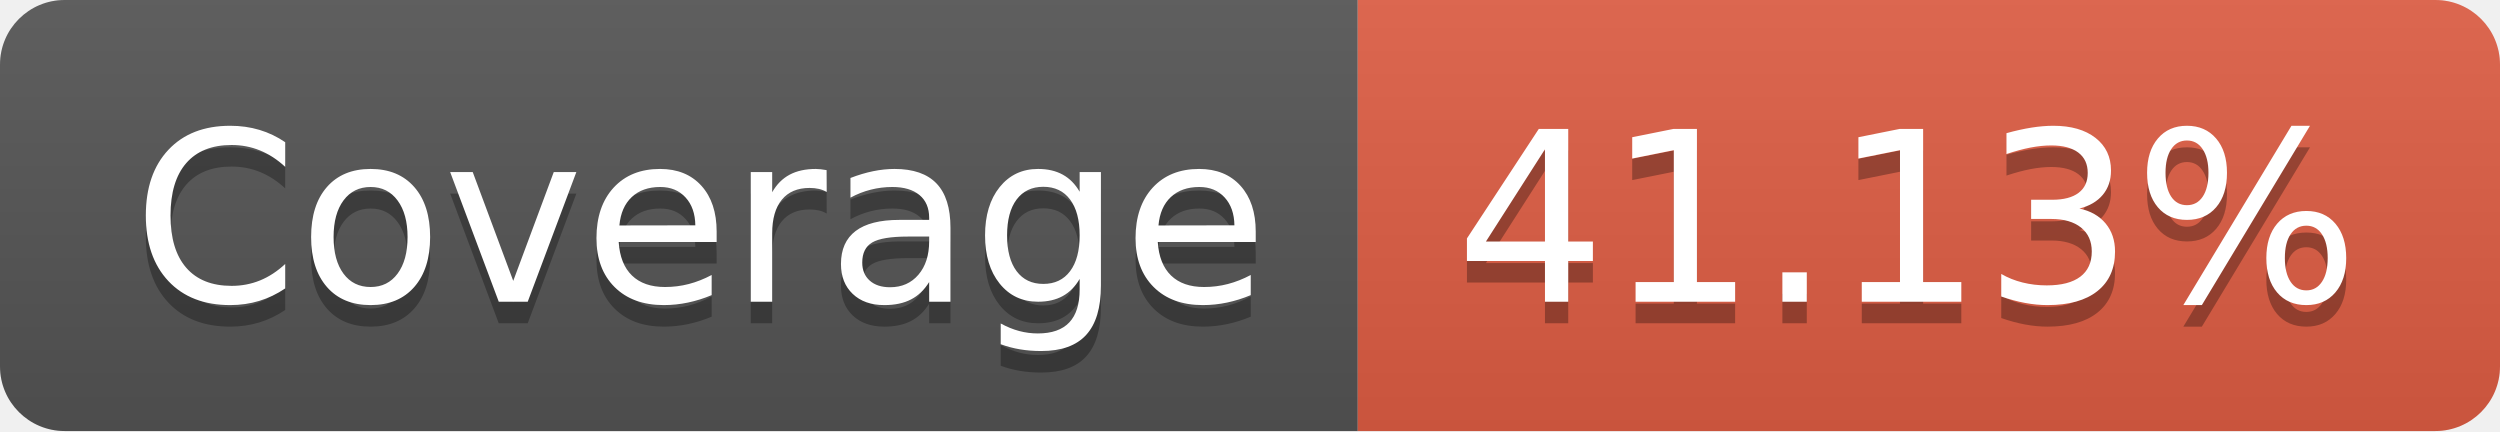
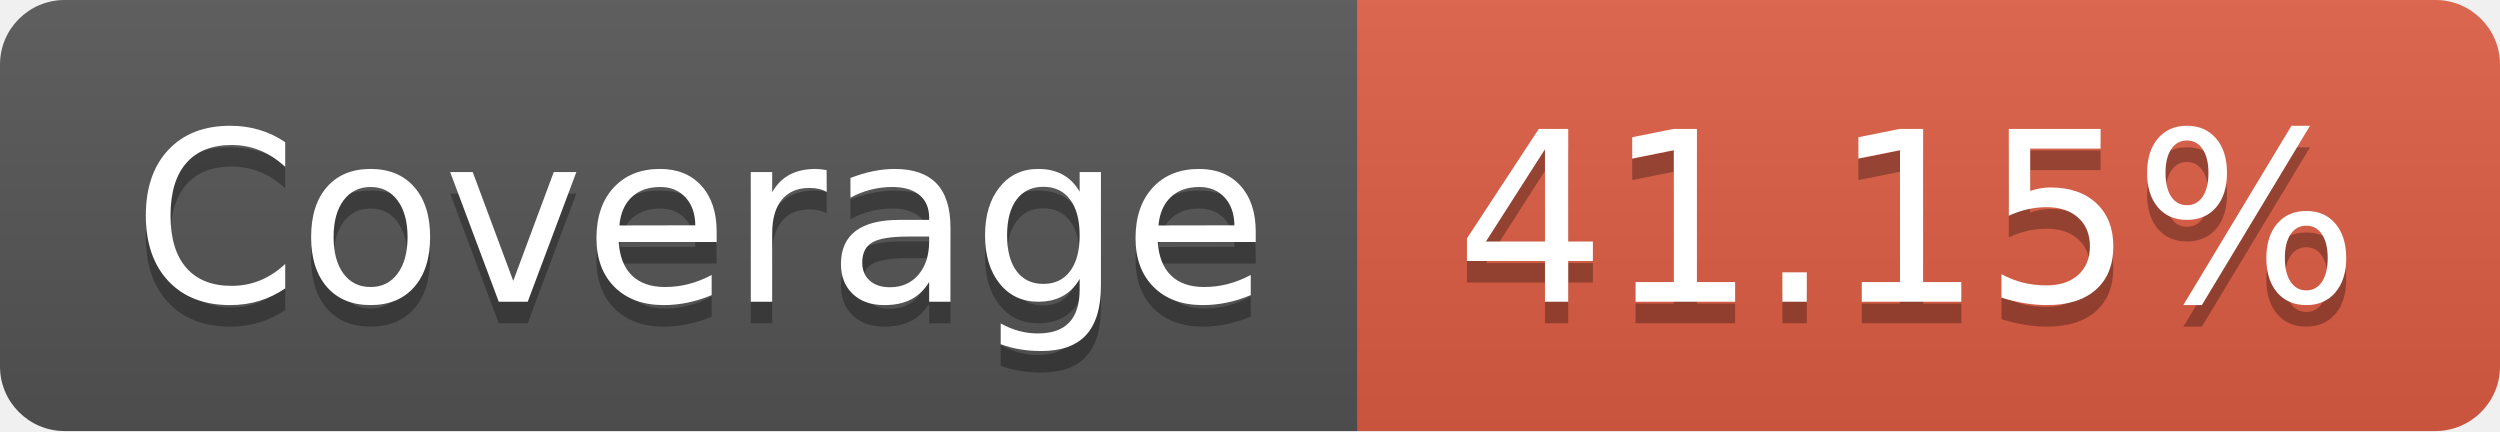
- <svg xmlns="http://www.w3.org/2000/svg" width="116" height="20" role="img" aria-label="Coverage: 41.13%">
+ <svg xmlns="http://www.w3.org/2000/svg" width="116" height="20" role="img" aria-label="Coverage: 41.15%">
  <linearGradient id="s" x2="0" y2="100%">
    <stop offset="0" stop-color="#bbb" stop-opacity=".1" />
    <stop offset="1" stop-opacity=".1" />
  </linearGradient>
  <clipPath id="r">
    <rect width="116" height="20" rx="3" fill="#fff" />
  </clipPath>
  <g clip-path="url(#r)">
    <rect width="63" height="20" fill="#555" />
    <rect x="63" width="53" height="20" fill="#e05d44" />
    <rect width="116" height="20" fill="url(#s)" />
  </g>
  <g fill="#fff" text-anchor="middle" font-family="Verdana,Geneva,DejaVu Sans,sans-serif" text-rendering="geometricPrecision" font-size="110">
    <text aria-hidden="true" x="325" y="150" fill="#010101" fill-opacity=".3" transform="scale(.1)" textLength="530">Coverage</text>
    <text x="325" y="140" transform="scale(.1)" fill="#fff" textLength="530">Coverage</text>
-     <text aria-hidden="true" x="885" y="150" fill="#010101" fill-opacity=".3" transform="scale(.1)" textLength="430">41.13%</text>
-     <text x="885" y="140" transform="scale(.1)" fill="#fff" textLength="430">41.13%</text>
+     <text aria-hidden="true" x="885" y="150" fill="#010101" fill-opacity=".3" transform="scale(.1)" textLength="430">41.15%</text>
+     <text x="885" y="140" transform="scale(.1)" fill="#fff" textLength="430">41.15%</text>
  </g>
</svg>
